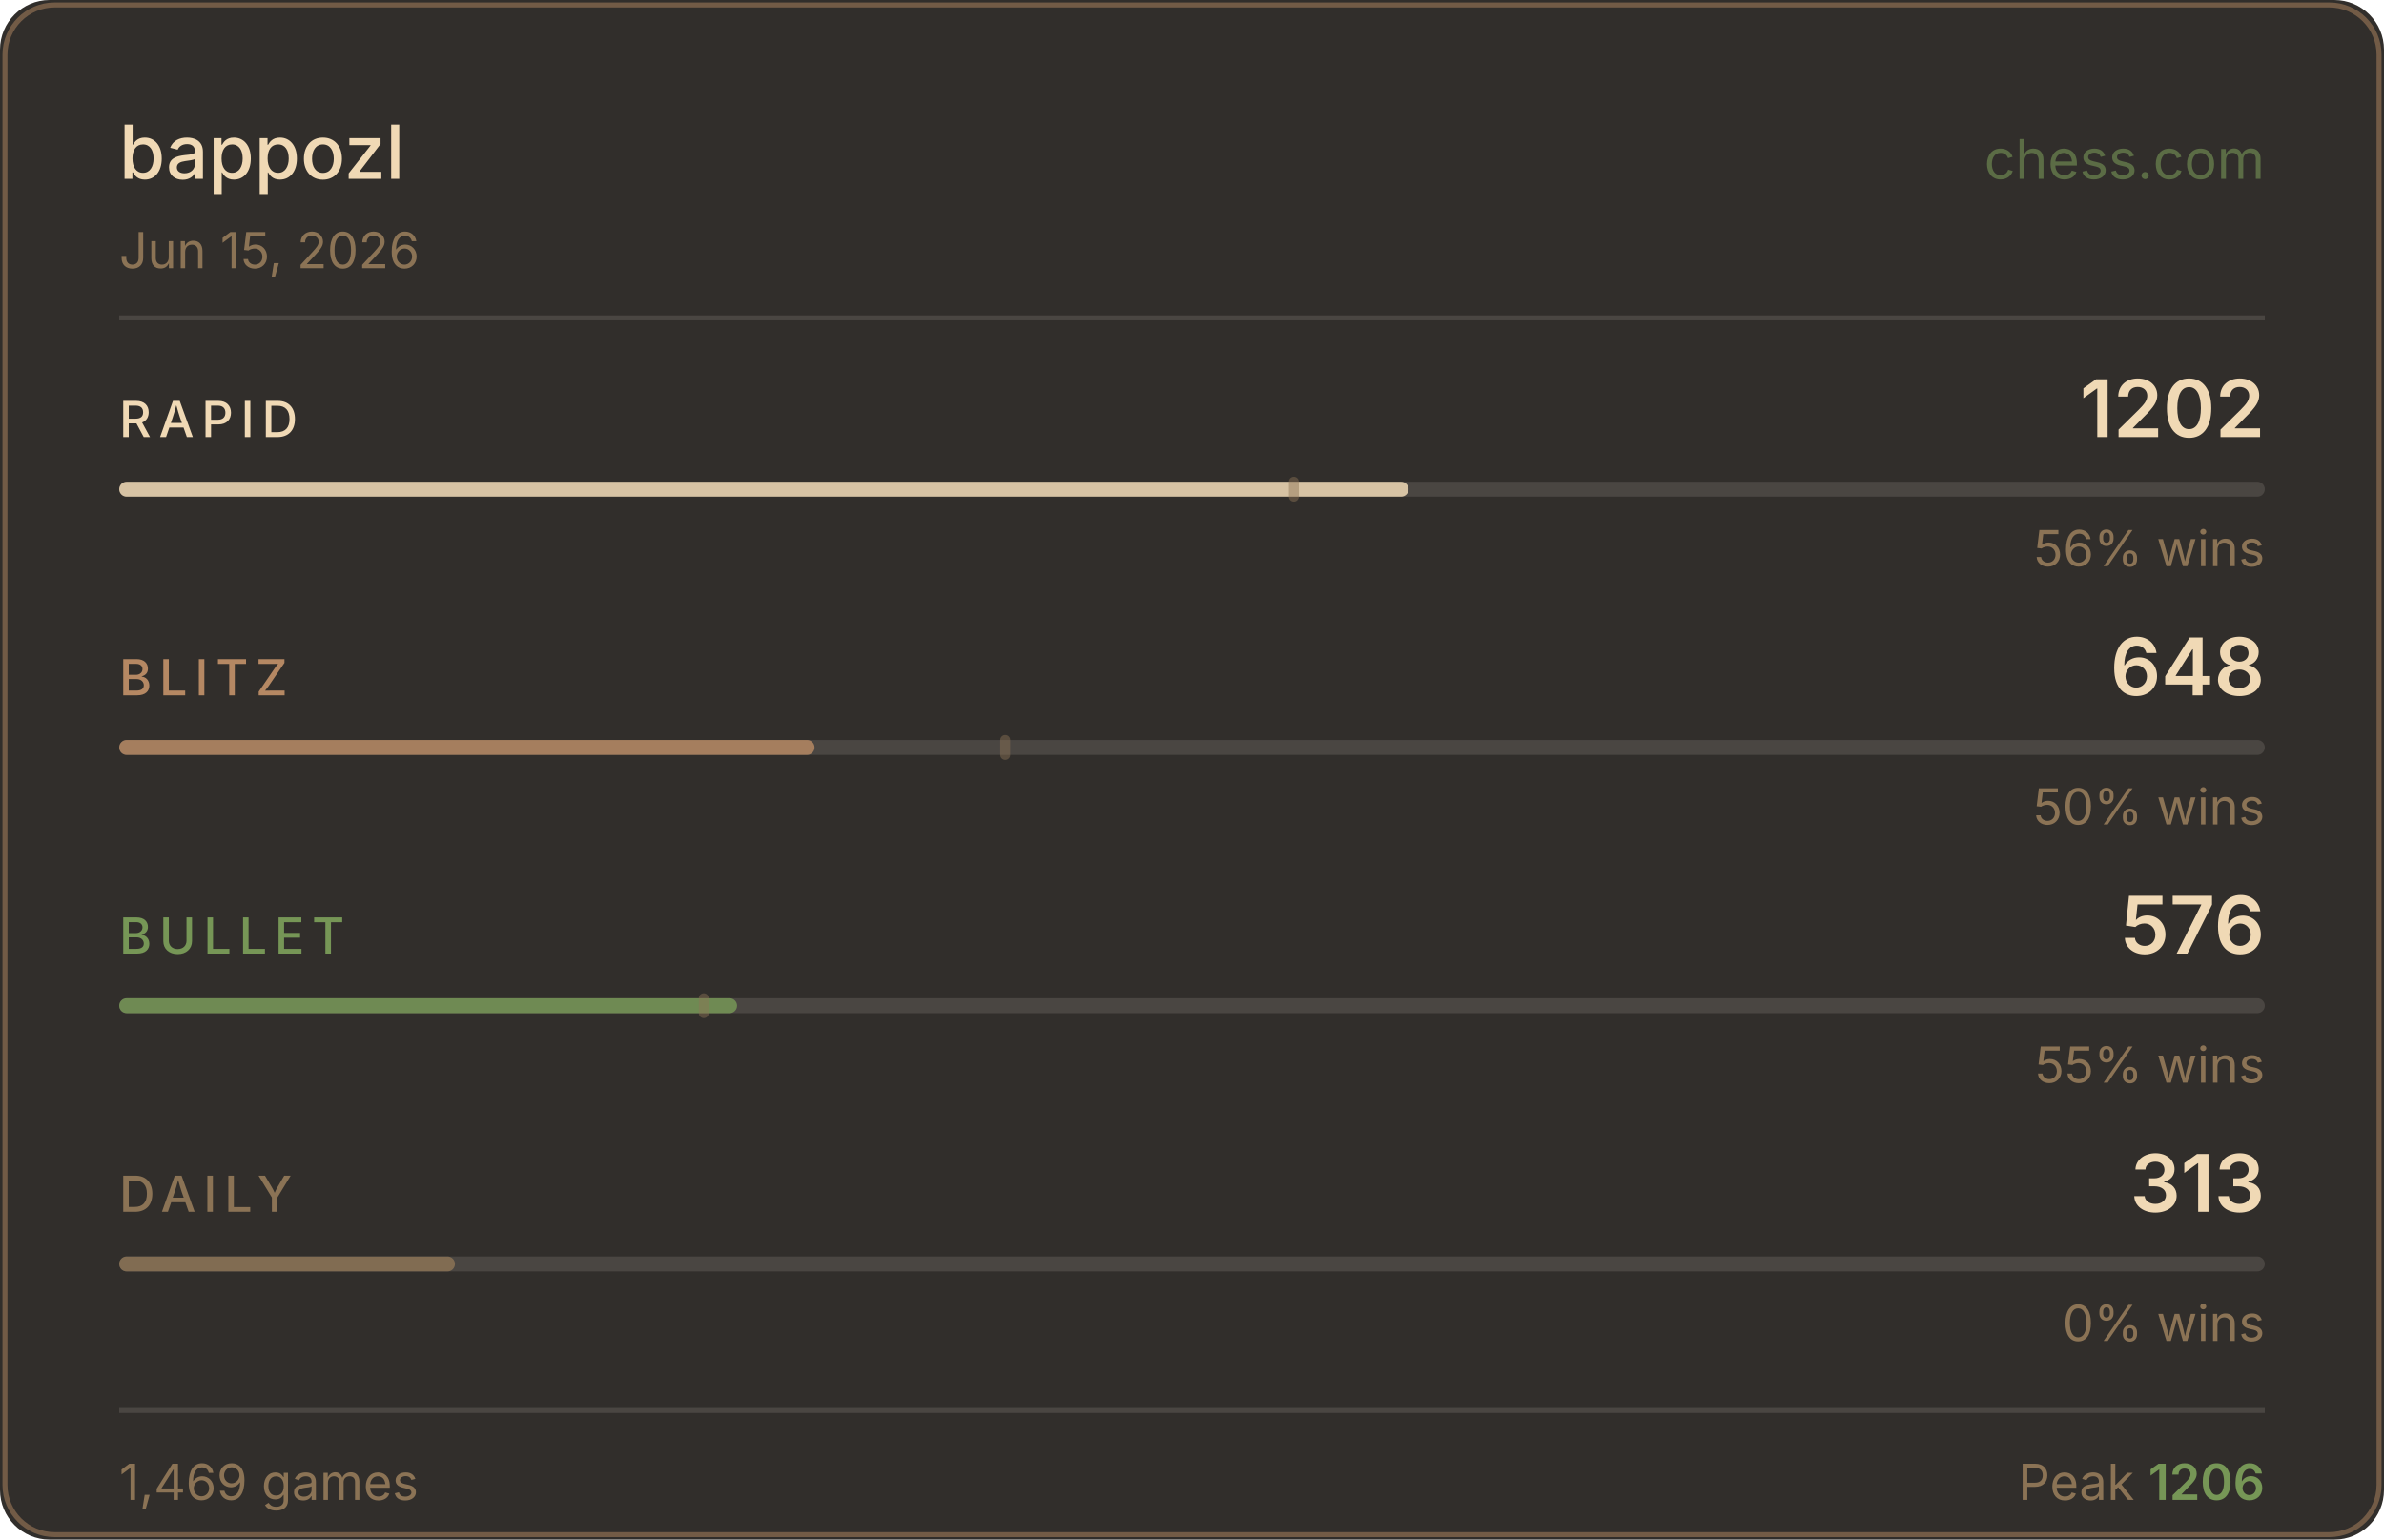
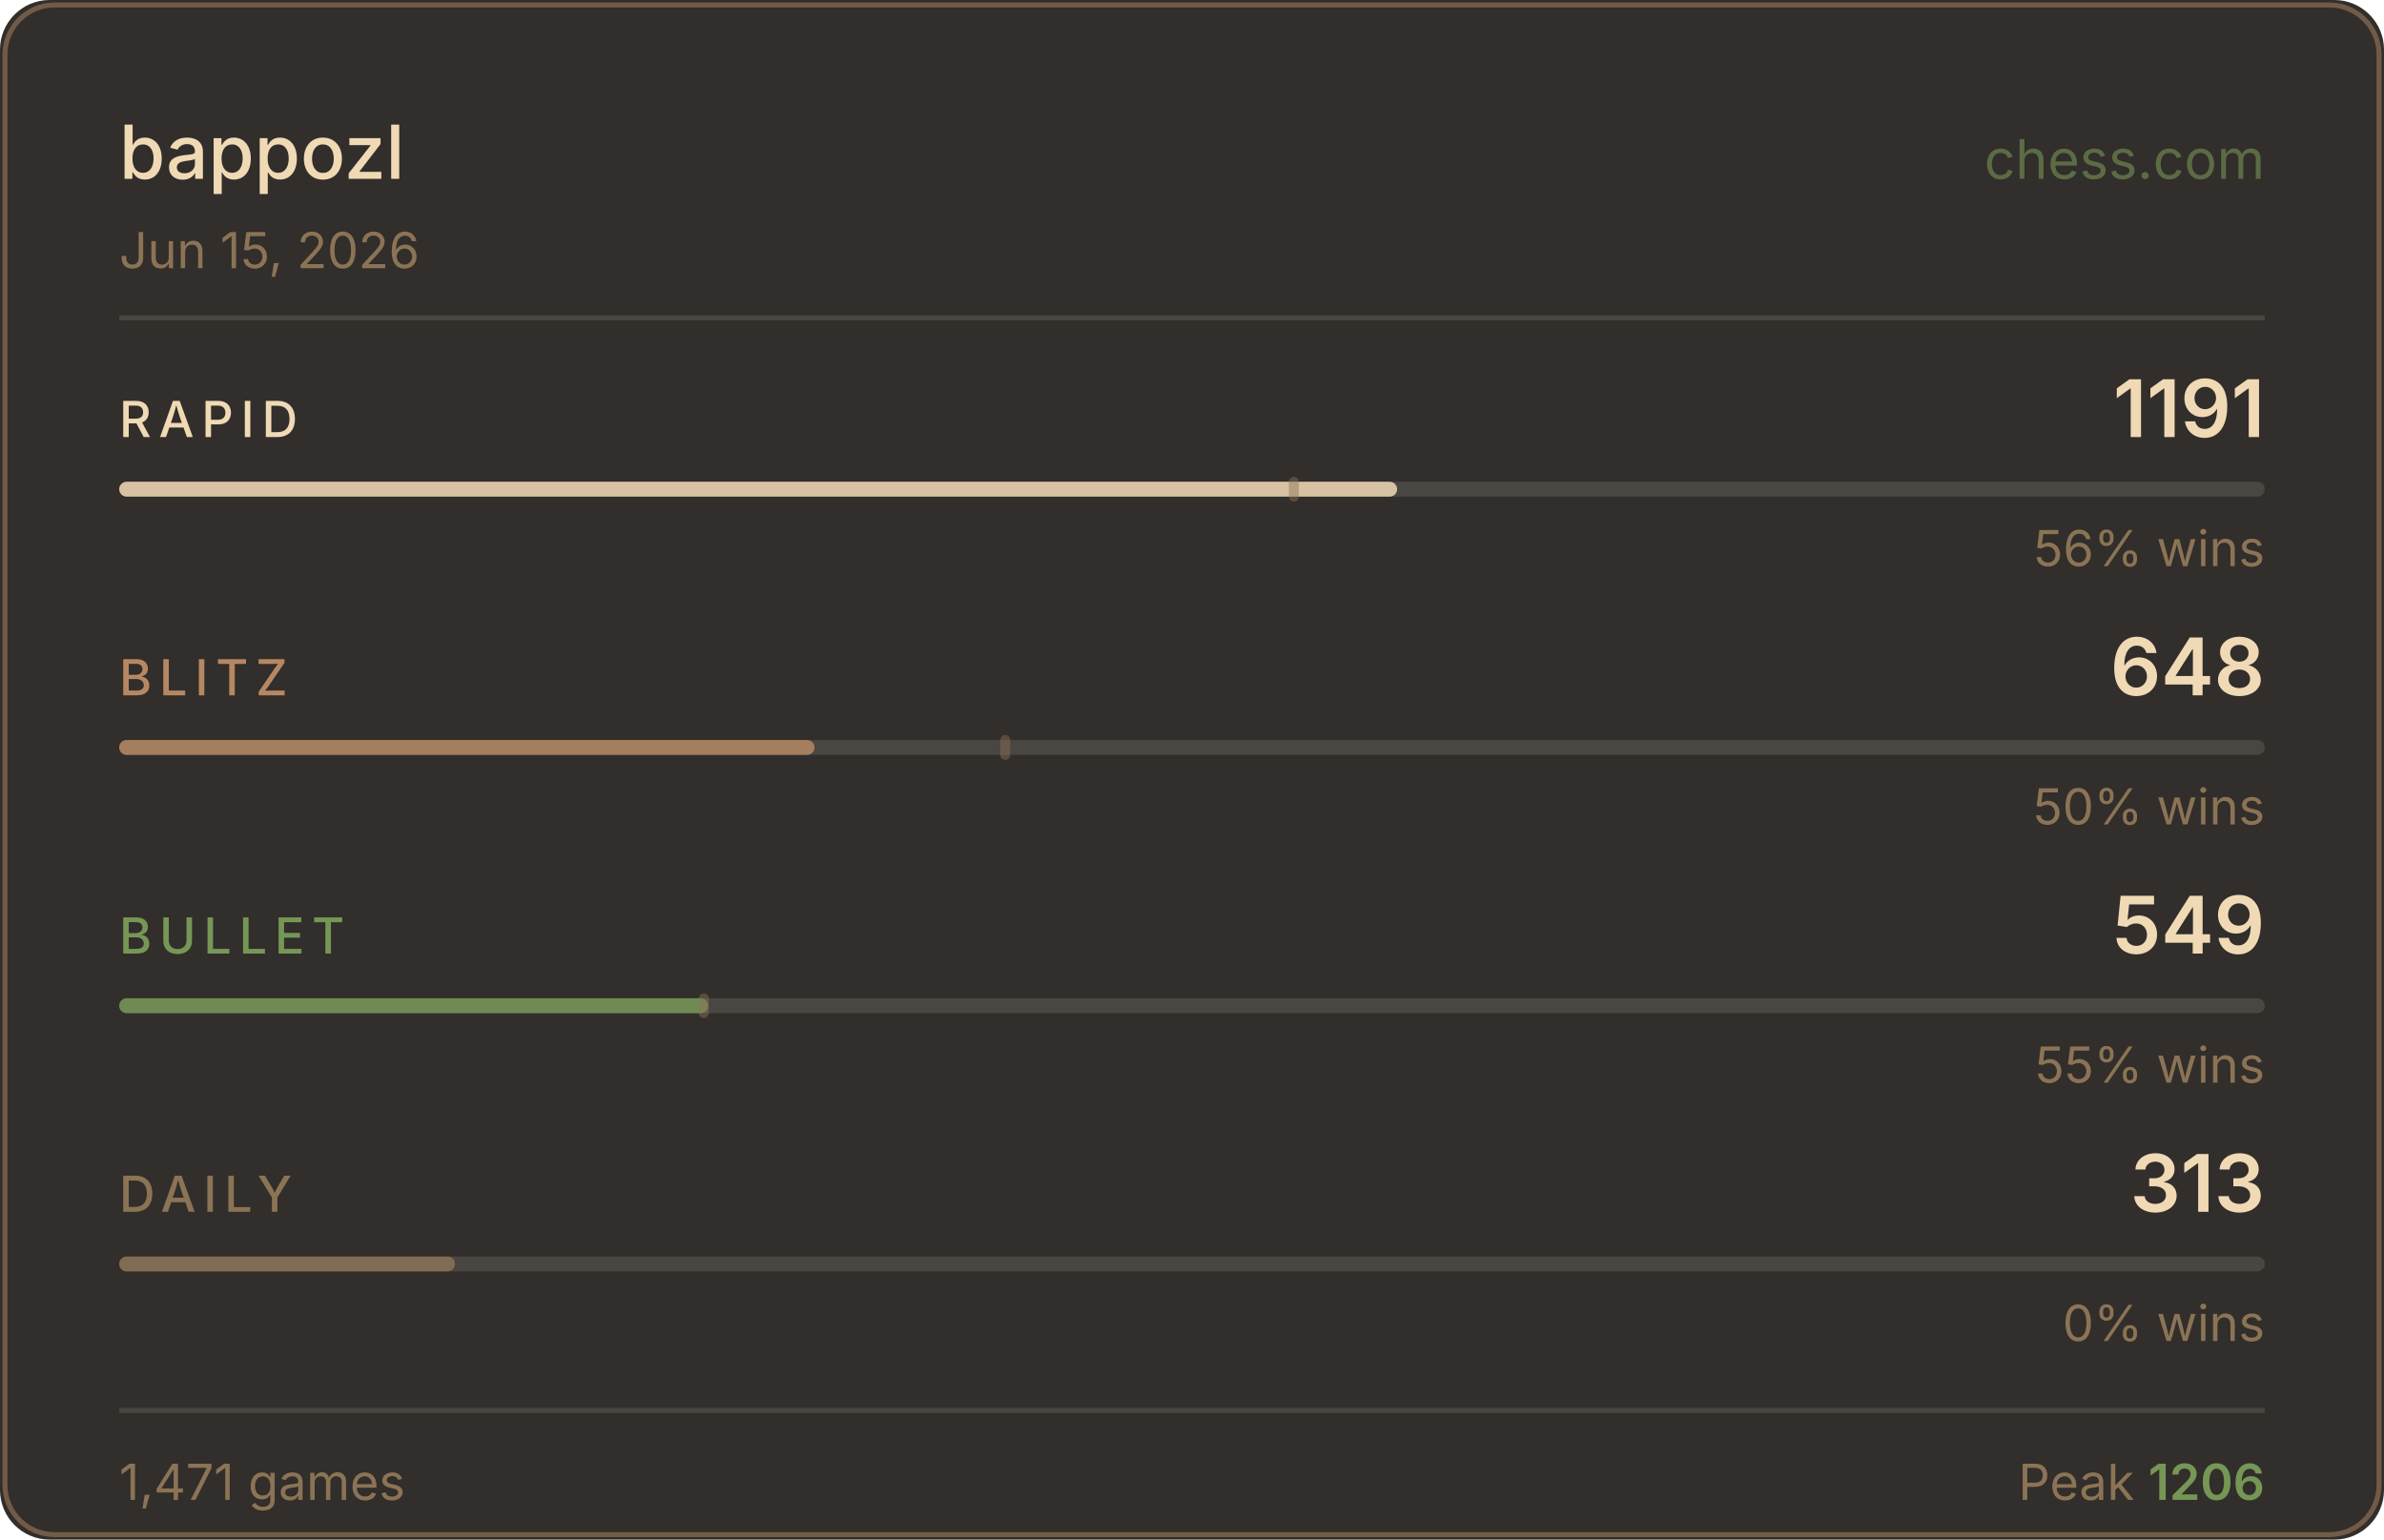
<svg xmlns="http://www.w3.org/2000/svg" width="480" height="310" viewBox="0 0 480 310">
  <rect width="480" height="310" fill="#312e2b" rx="10" />
  <rect x="1" y="1" width="478" height="308" fill="none" stroke="#b58863" rx="10" stroke-opacity="0.5" />
  <text x="24" y="36" fill="#f0d9b5" font-size="15" font-weight="500" font-family="-apple-system,BlinkMacSystemFont,'Segoe UI',sans-serif">bappozl</text>
  <text x="456" y="36" fill="#769656" font-size="11" font-family="-apple-system,BlinkMacSystemFont,'Segoe UI',sans-serif" text-anchor="end" opacity="0.6">chess.com</text>
  <text x="24" y="54" fill="#8b7355" font-size="10" font-family="-apple-system,BlinkMacSystemFont,'Segoe UI',sans-serif">Jun 15, 2026</text>
  <line x1="24" y1="64" x2="456" y2="64" stroke="#4a4642" stroke-width="1" />
  <text x="24" y="88" fill="#f0d9b5" font-size="10" font-weight="500" font-family="-apple-system,BlinkMacSystemFont,'Segoe UI',sans-serif" letter-spacing="1.5">RAPID</text>
-   <text x="456" y="88" fill="#f0d9b5" font-size="16" font-weight="600" font-family="-apple-system,BlinkMacSystemFont,'Segoe UI',sans-serif" text-anchor="end">1202</text>
+   <text x="456" y="88" fill="#f0d9b5" font-size="16" font-weight="600" font-family="-apple-system,BlinkMacSystemFont,'Segoe UI',sans-serif" text-anchor="end">1191</text>
  <rect x="24" y="97" width="432" height="3" rx="1.5" fill="#4a4642" />
-   <rect x="24" y="97" width="259.6" height="3" rx="1.5" fill="#f0d9b5" opacity="0.85" />
+   <rect x="24" y="97" width="257.3" height="3" rx="1.5" fill="#f0d9b5" opacity="0.85" />
  <rect x="259.5" y="96" width="2" height="5" rx="1" fill="#8b7355" opacity="0.45" />
  <text x="456" y="114" fill="#8b7355" font-size="10" font-family="-apple-system,BlinkMacSystemFont,'Segoe UI',sans-serif" text-anchor="end">56% wins</text>
  <text x="24" y="140" fill="#b58863" font-size="10" font-weight="500" font-family="-apple-system,BlinkMacSystemFont,'Segoe UI',sans-serif" letter-spacing="1.5">BLITZ</text>
  <text x="456" y="140" fill="#f0d9b5" font-size="16" font-weight="600" font-family="-apple-system,BlinkMacSystemFont,'Segoe UI',sans-serif" text-anchor="end">648</text>
  <rect x="24" y="149" width="432" height="3" rx="1.5" fill="#4a4642" />
  <rect x="24" y="149" width="140.0" height="3" rx="1.5" fill="#b58863" opacity="0.85" />
  <rect x="201.4" y="148" width="2" height="5" rx="1" fill="#8b7355" opacity="0.45" />
  <text x="456" y="166" fill="#8b7355" font-size="10" font-family="-apple-system,BlinkMacSystemFont,'Segoe UI',sans-serif" text-anchor="end">50% wins</text>
  <text x="24" y="192" fill="#769656" font-size="10" font-weight="500" font-family="-apple-system,BlinkMacSystemFont,'Segoe UI',sans-serif" letter-spacing="1.5">BULLET</text>
-   <text x="456" y="192" fill="#f0d9b5" font-size="16" font-weight="600" font-family="-apple-system,BlinkMacSystemFont,'Segoe UI',sans-serif" text-anchor="end">576</text>
+   <text x="456" y="192" fill="#f0d9b5" font-size="16" font-weight="600" font-family="-apple-system,BlinkMacSystemFont,'Segoe UI',sans-serif" text-anchor="end">549</text>
  <rect x="24" y="201" width="432" height="3" rx="1.5" fill="#4a4642" />
-   <rect x="24" y="201" width="124.4" height="3" rx="1.5" fill="#769656" opacity="0.85" />
+   <rect x="24" y="201" width="118.6" height="3" rx="1.5" fill="#769656" opacity="0.85" />
  <rect x="140.7" y="200" width="2" height="5" rx="1" fill="#8b7355" opacity="0.45" />
  <text x="456" y="218" fill="#8b7355" font-size="10" font-family="-apple-system,BlinkMacSystemFont,'Segoe UI',sans-serif" text-anchor="end">55% wins</text>
  <text x="24" y="244" fill="#8b7355" font-size="10" font-weight="500" font-family="-apple-system,BlinkMacSystemFont,'Segoe UI',sans-serif" letter-spacing="1.5">DAILY</text>
  <text x="456" y="244" fill="#f0d9b5" font-size="16" font-weight="600" font-family="-apple-system,BlinkMacSystemFont,'Segoe UI',sans-serif" text-anchor="end">313</text>
  <rect x="24" y="253" width="432" height="3" rx="1.5" fill="#4a4642" />
  <rect x="24" y="253" width="67.6" height="3" rx="1.5" fill="#8b7355" opacity="0.85" />
  <text x="456" y="270" fill="#8b7355" font-size="10" font-family="-apple-system,BlinkMacSystemFont,'Segoe UI',sans-serif" text-anchor="end">0% wins</text>
  <line x1="24" y1="284" x2="456" y2="284" stroke="#4a4642" stroke-width="1" />
-   <text x="24" y="302" fill="#8b7355" font-size="10" font-family="-apple-system,BlinkMacSystemFont,'Segoe UI',sans-serif">1,469 games</text>
+   <text x="24" y="302" fill="#8b7355" font-size="10" font-family="-apple-system,BlinkMacSystemFont,'Segoe UI',sans-serif">1,471 games</text>
  <text x="456" y="302" fill="#8b7355" font-size="10" font-family="-apple-system,BlinkMacSystemFont,'Segoe UI',sans-serif" text-anchor="end">Peak <tspan fill="#769656" font-weight="600">1206</tspan>
  </text>
</svg>
